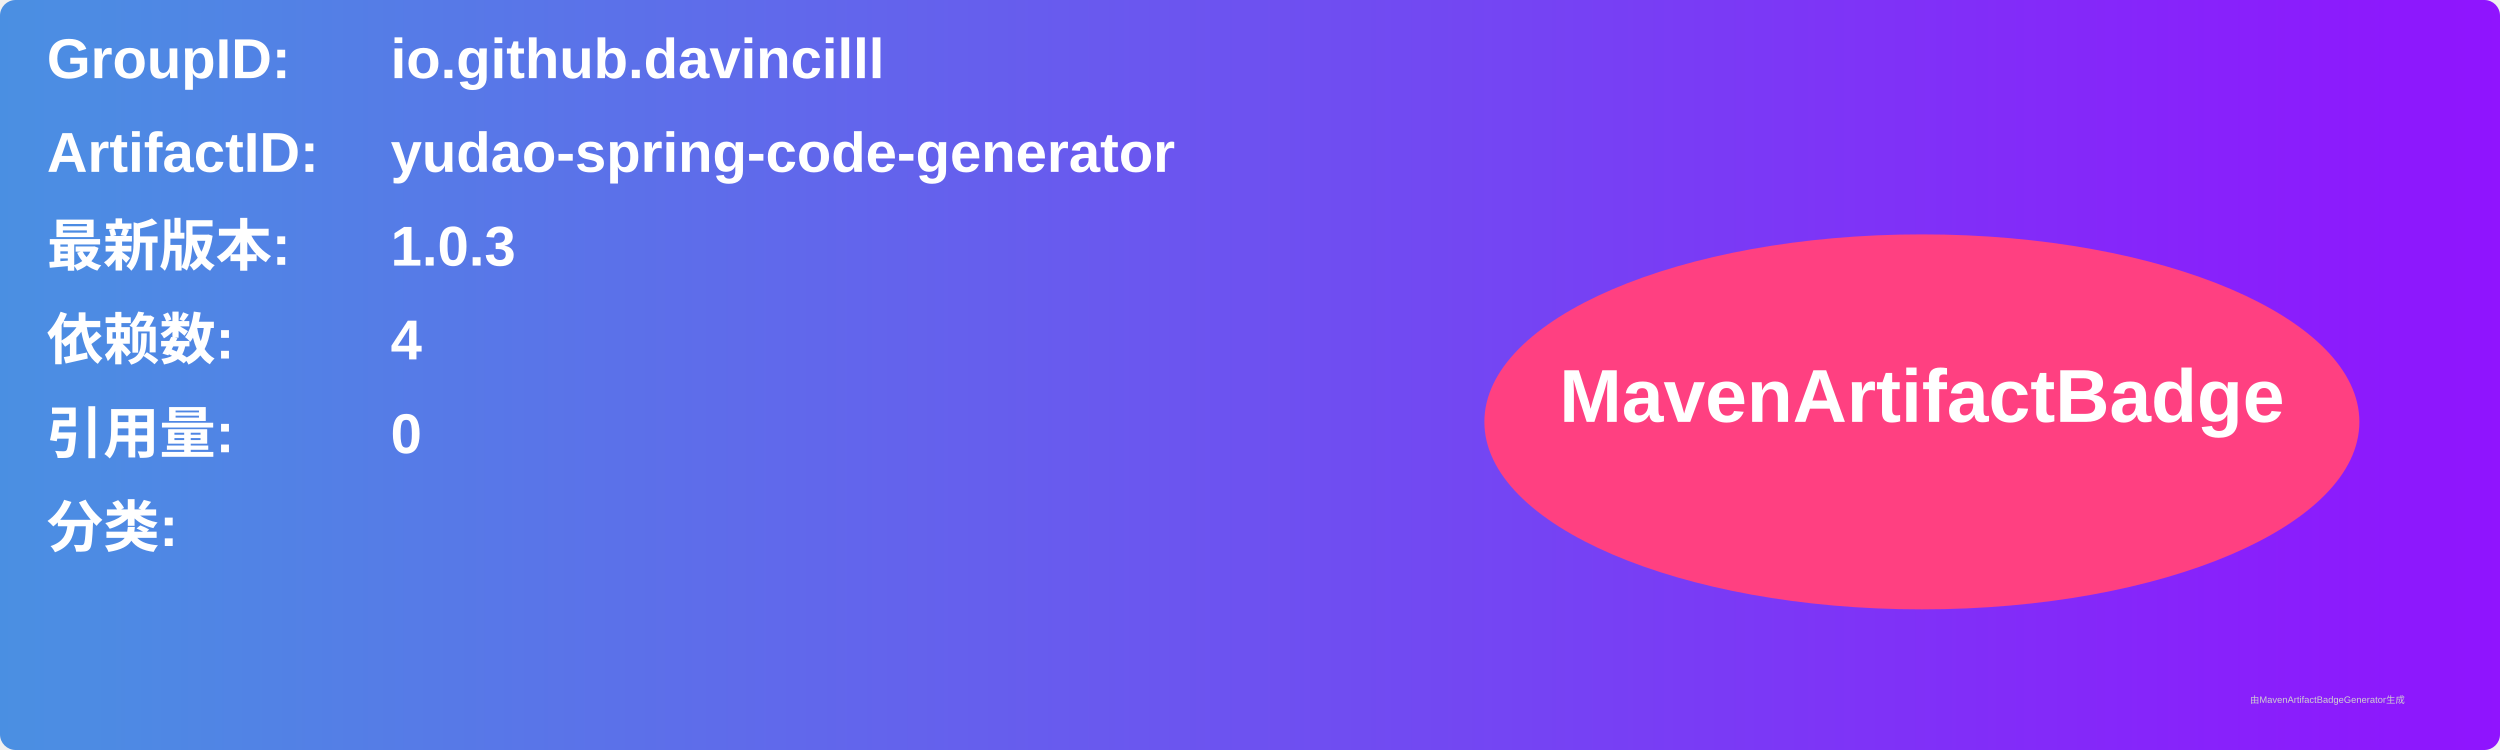
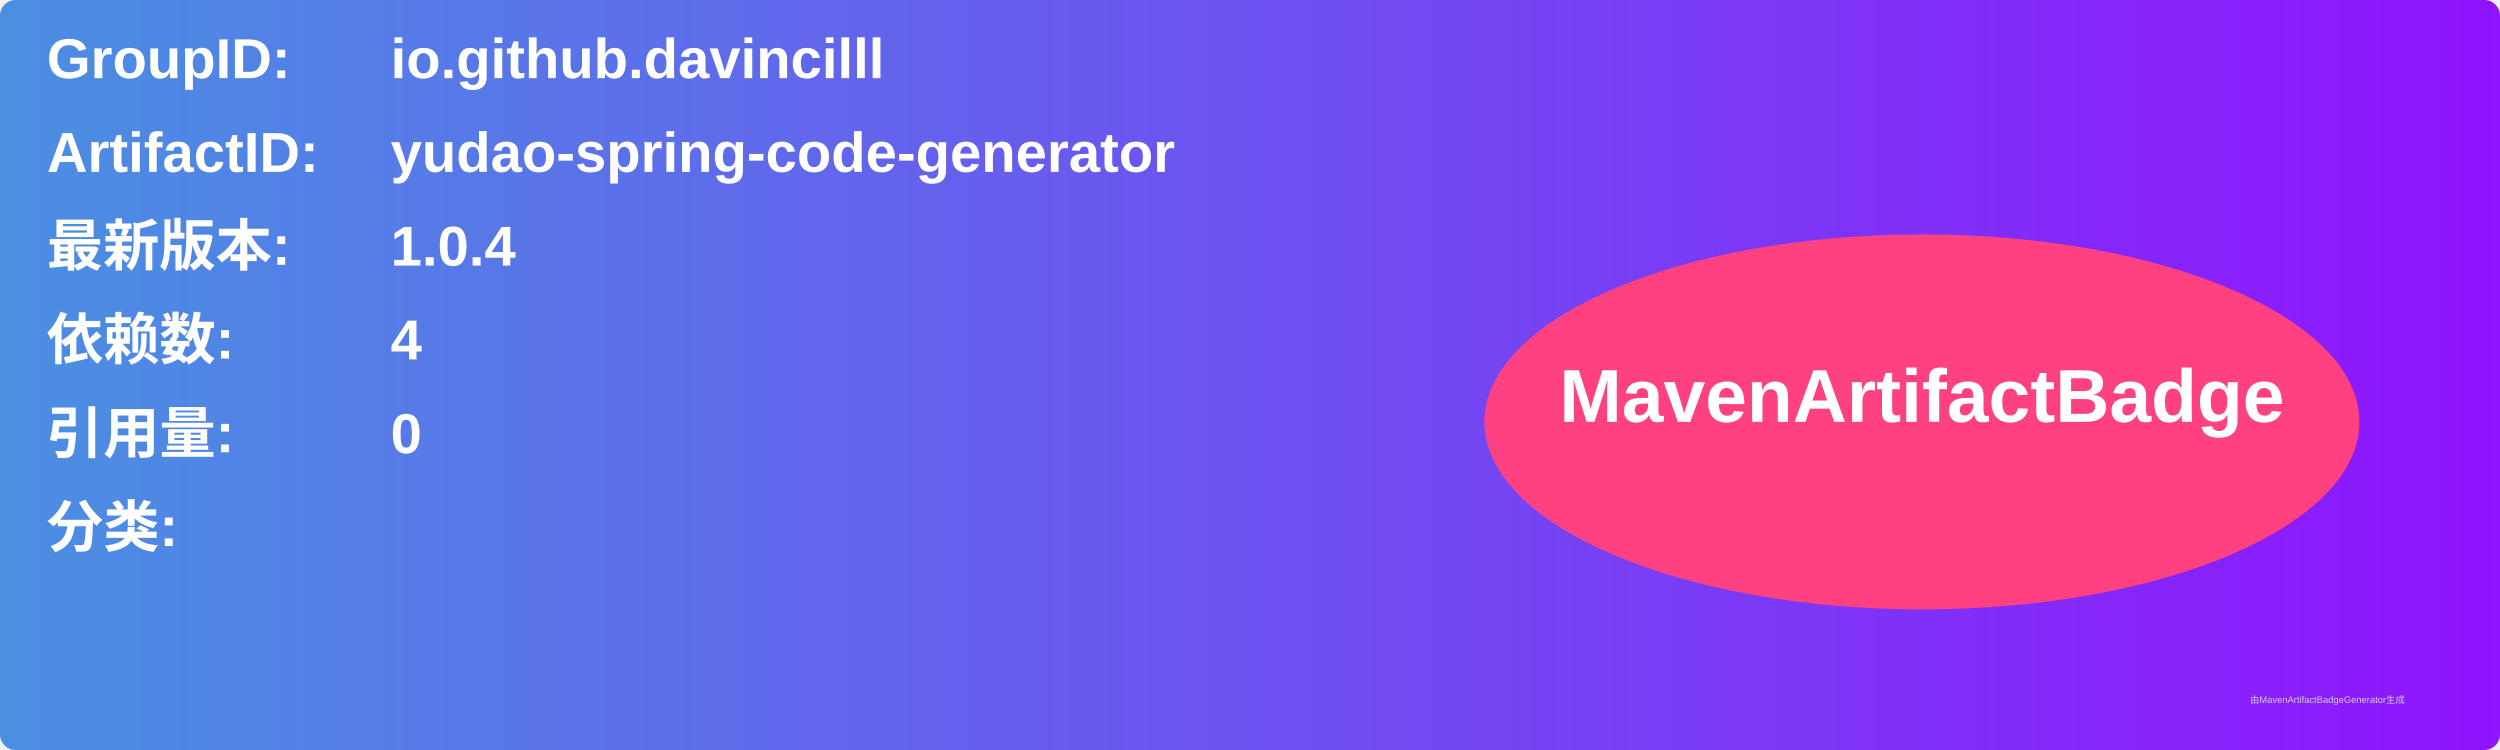
<svg xmlns="http://www.w3.org/2000/svg" width="800" height="240" viewBox="0 0 800 240">
  <linearGradient id="grad" x1="0%" y1="0%" x2="100%" y2="0%">
    <stop offset="0%" stop-color="#4a90e2" />
    <stop offset="100%" stop-color="#9013fe" />
  </linearGradient>
  <rect width="100%" height="100%" rx="5" ry="5" fill="url(#grad)" />
  <g transform="translate(15, 15)">
    <text x="0" y="10" font-family="Arial" font-size="18" fill="white" font-weight="bold" width="260">GroupID:</text>
    <text x="110" y="10" font-family="Arial" font-size="18" fill="white" font-weight="bold" width="460">io.github.davincilll</text>
    <text x="0" y="40" font-family="Arial" font-size="18" fill="white" font-weight="bold" width="260">ArtifactID:</text>
    <text x="110" y="40" font-family="Arial" font-size="18" fill="white" font-weight="bold" width="460">yudao-spring-code-generator</text>
    <text x="0" y="70" font-family="Arial" font-size="18" fill="white" font-weight="bold">最新版本:</text>
    <text x="110" y="70" font-family="Arial" font-size="18" fill="white" font-weight="bold">
-       <tspan font-weight="bold">1.0.3</tspan>
+       <tspan font-weight="bold">1.0.4</tspan>
    </text>
    <text x="0" y="100" font-family="Arial" font-size="18" fill="white" font-weight="bold">依赖数: </text>
    <text x="110" y="100" font-family="Arial" font-size="18" fill="white">
      <tspan font-weight="bold">4</tspan>
    </text>
    <text x="0" y="130" font-family="Arial" font-size="18" fill="white" font-weight="bold">引用量: </text>
    <text x="110" y="130" font-family="Arial" font-size="18" fill="white">
      <tspan font-weight="bold">0</tspan>
    </text>
    <text x="0" y="160" font-family="Arial" font-size="18" fill="white" font-weight="bold">分类:</text>
    <text x="10" y="190" font-family="Arial" font-size="10" fill="white">
      <tspan font-weight="bold" />
    </text>
    <ellipse cx="600" cy="120" rx="140" ry="60" fill="#ff4081" />
    <text x="600" y="120" text-anchor="middle" font-family="Arial" font-size="24" fill="white" font-weight="bold">MavenArtifactBadge</text>
  </g>
  <text x="720" y="225" font-family="Arial" font-size="3" fill="#d0d0d0">由MavenArtifactBadgeGenerator生成</text>
</svg>
